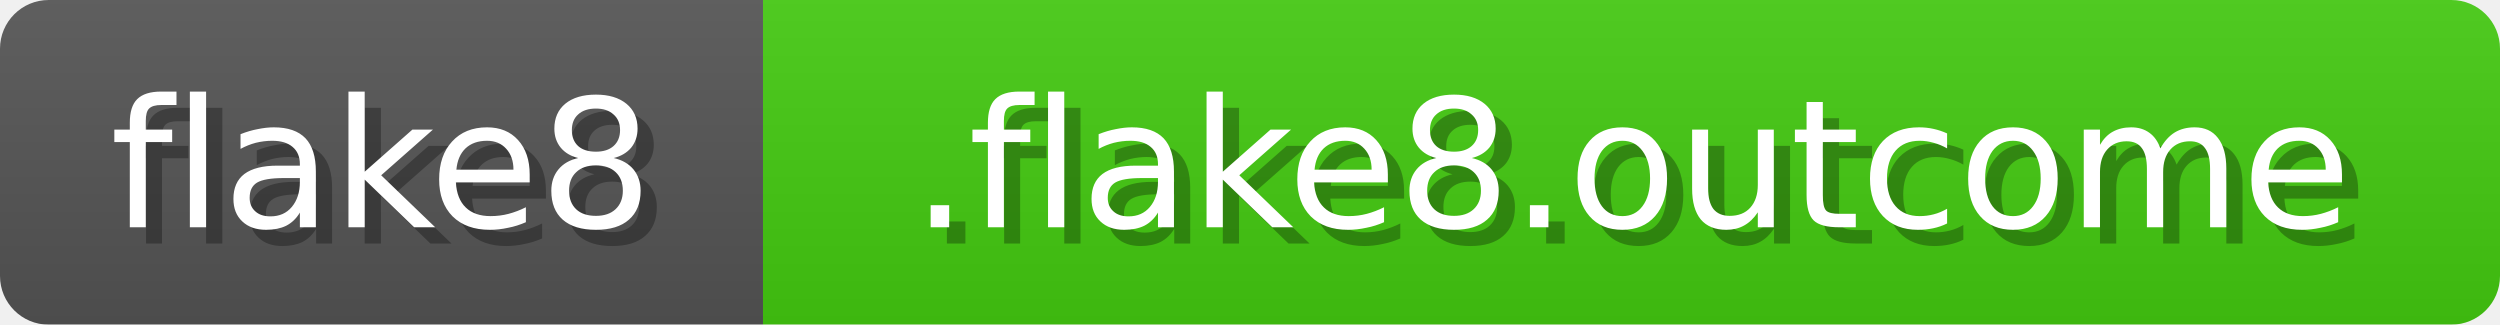
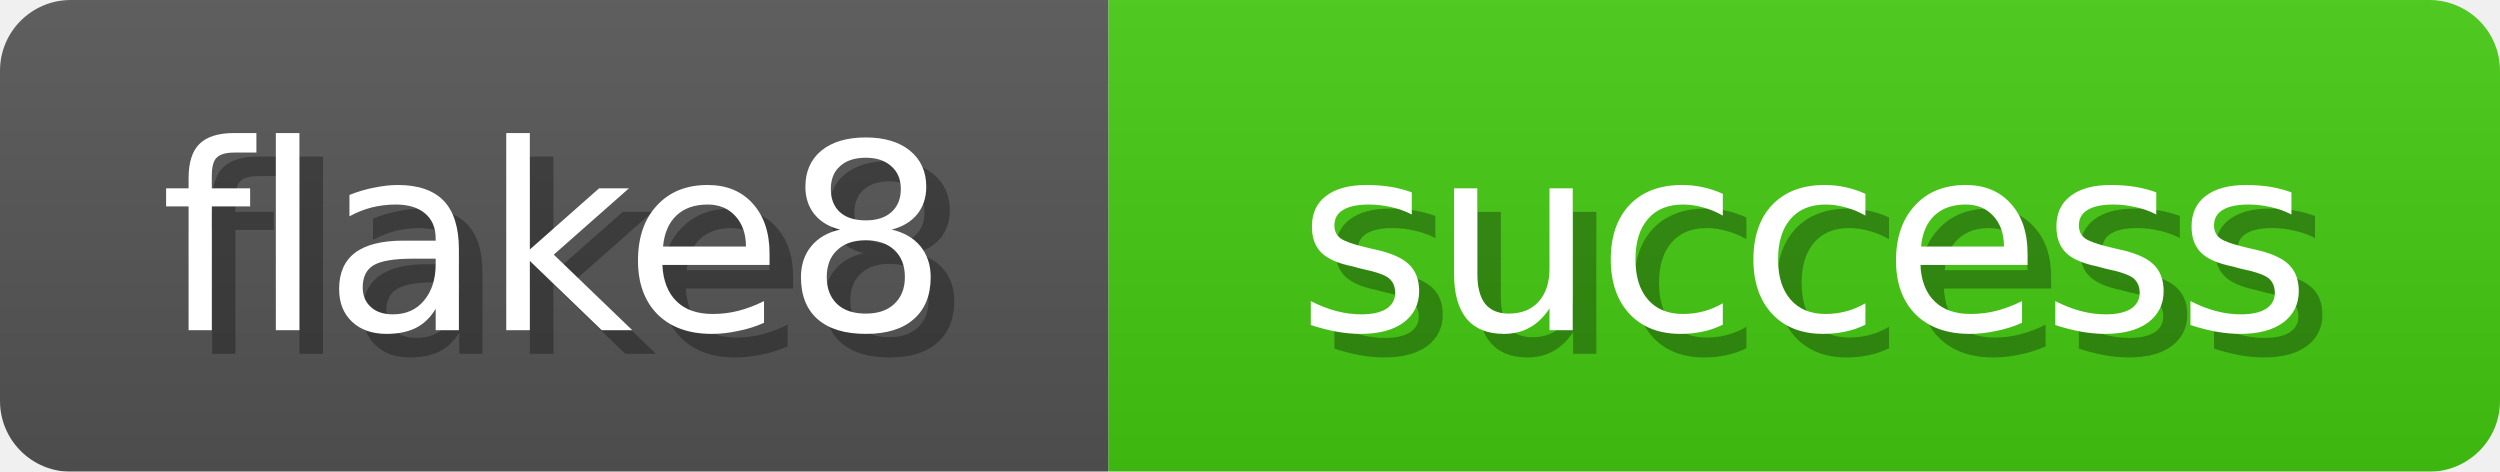
- <svg xmlns="http://www.w3.org/2000/svg" width="154" height="20">
+ <svg xmlns="http://www.w3.org/2000/svg" width="106" height="20">
  <linearGradient id="b" x2="0" y2="100%">
    <stop offset="0" stop-color="#bbb" stop-opacity=".1" />
    <stop offset="1" stop-opacity=".1" />
  </linearGradient>
  <mask id="anybadge_1">
-     <rect width="154" height="20" rx="3" fill="#fff" />
+     <rect width="106" height="20" rx="3" fill="#fff" />
  </mask>
  <g mask="url(#anybadge_1)">
    <path fill="#555" d="M0 0h47v20H0z" />
-     <path fill="#4c1" d="M47 0h107v20H47z" />
-     <path fill="url(#b)" d="M0 0h154v20H0z" />
+     <path fill="#4c1" d="M47 0h59v20H47z" />
+     <path fill="url(#b)" d="M0 0h106v20H0z" />
  </g>
  <g fill="#fff" text-anchor="middle" font-family="DejaVu Sans,Verdana,Geneva,sans-serif" font-size="11">
    <text x="24.5" y="15" fill="#010101" fill-opacity=".3">flake8</text>
    <text x="23.5" y="14">flake8</text>
  </g>
  <g fill="#fff" text-anchor="middle" font-family="DejaVu Sans,Verdana,Geneva,sans-serif" font-size="11">
-     <text x="101.5" y="15" fill="#010101" fill-opacity=".3">.flake8.outcome</text>
-     <text x="100.5" y="14">.flake8.outcome</text>
+     <text x="77.5" y="15" fill="#010101" fill-opacity=".3">success</text>
+     <text x="76.5" y="14">success</text>
  </g>
</svg>
